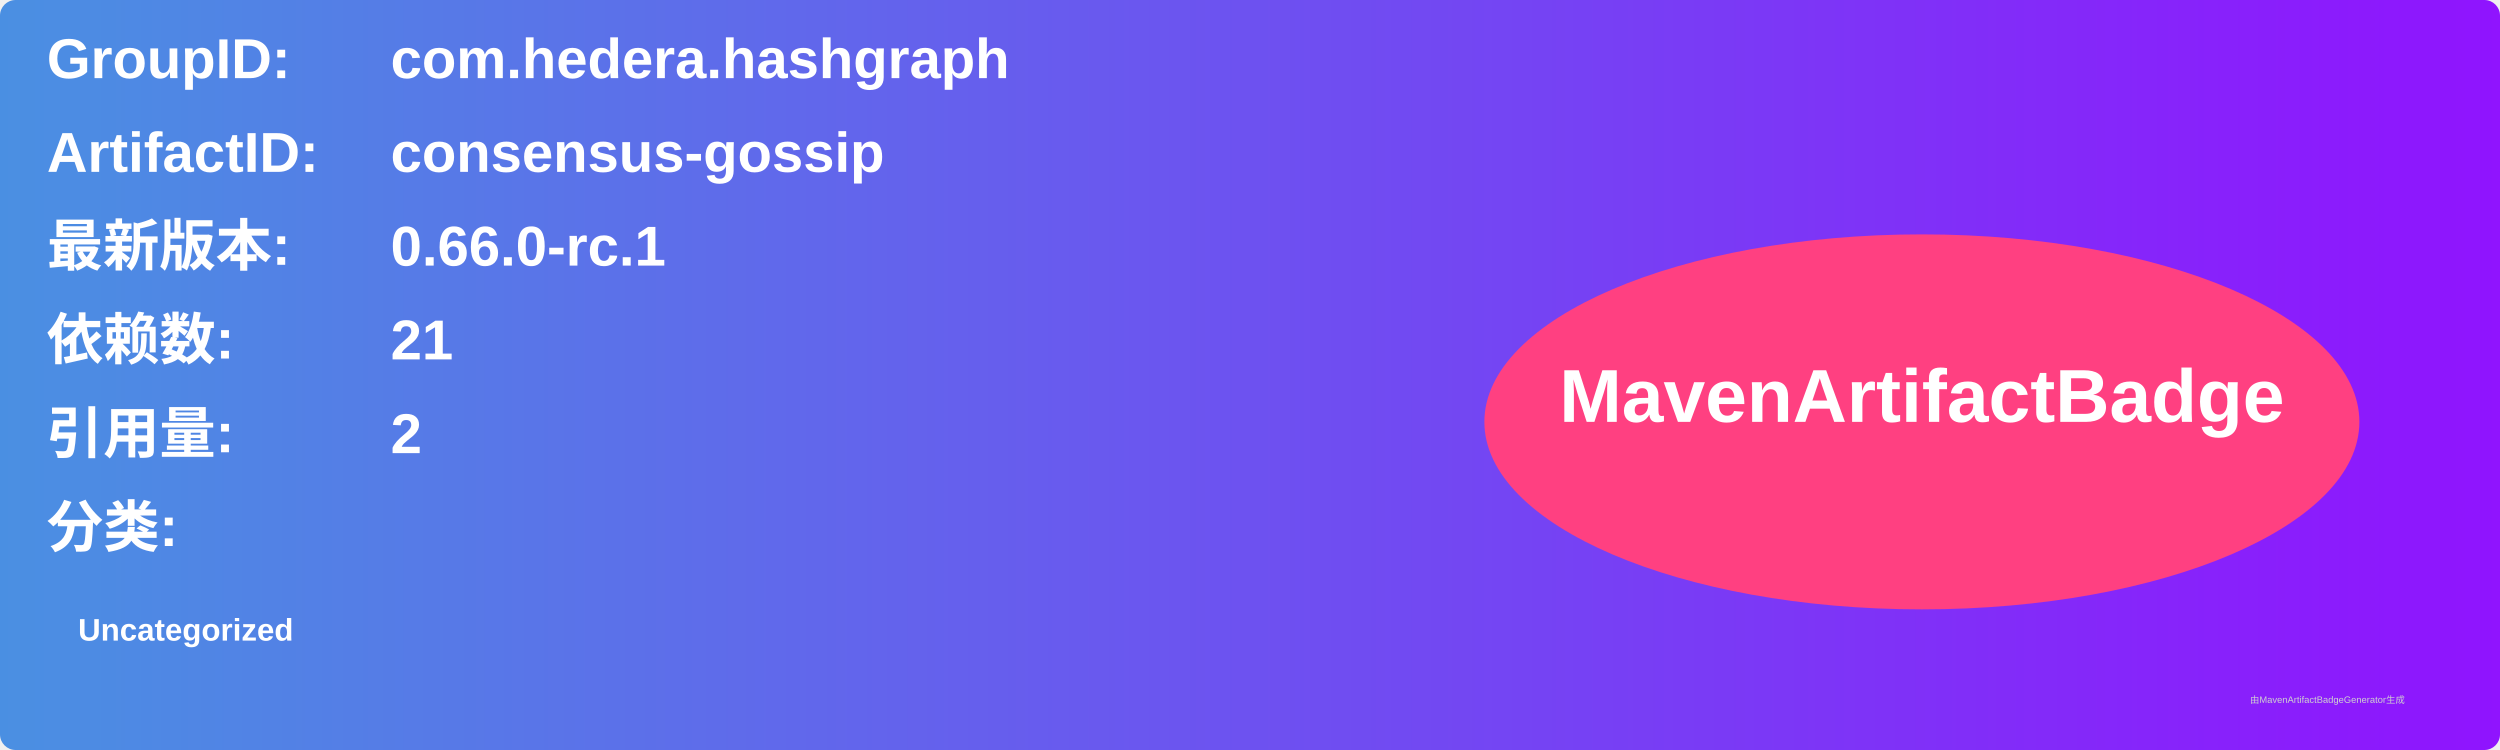
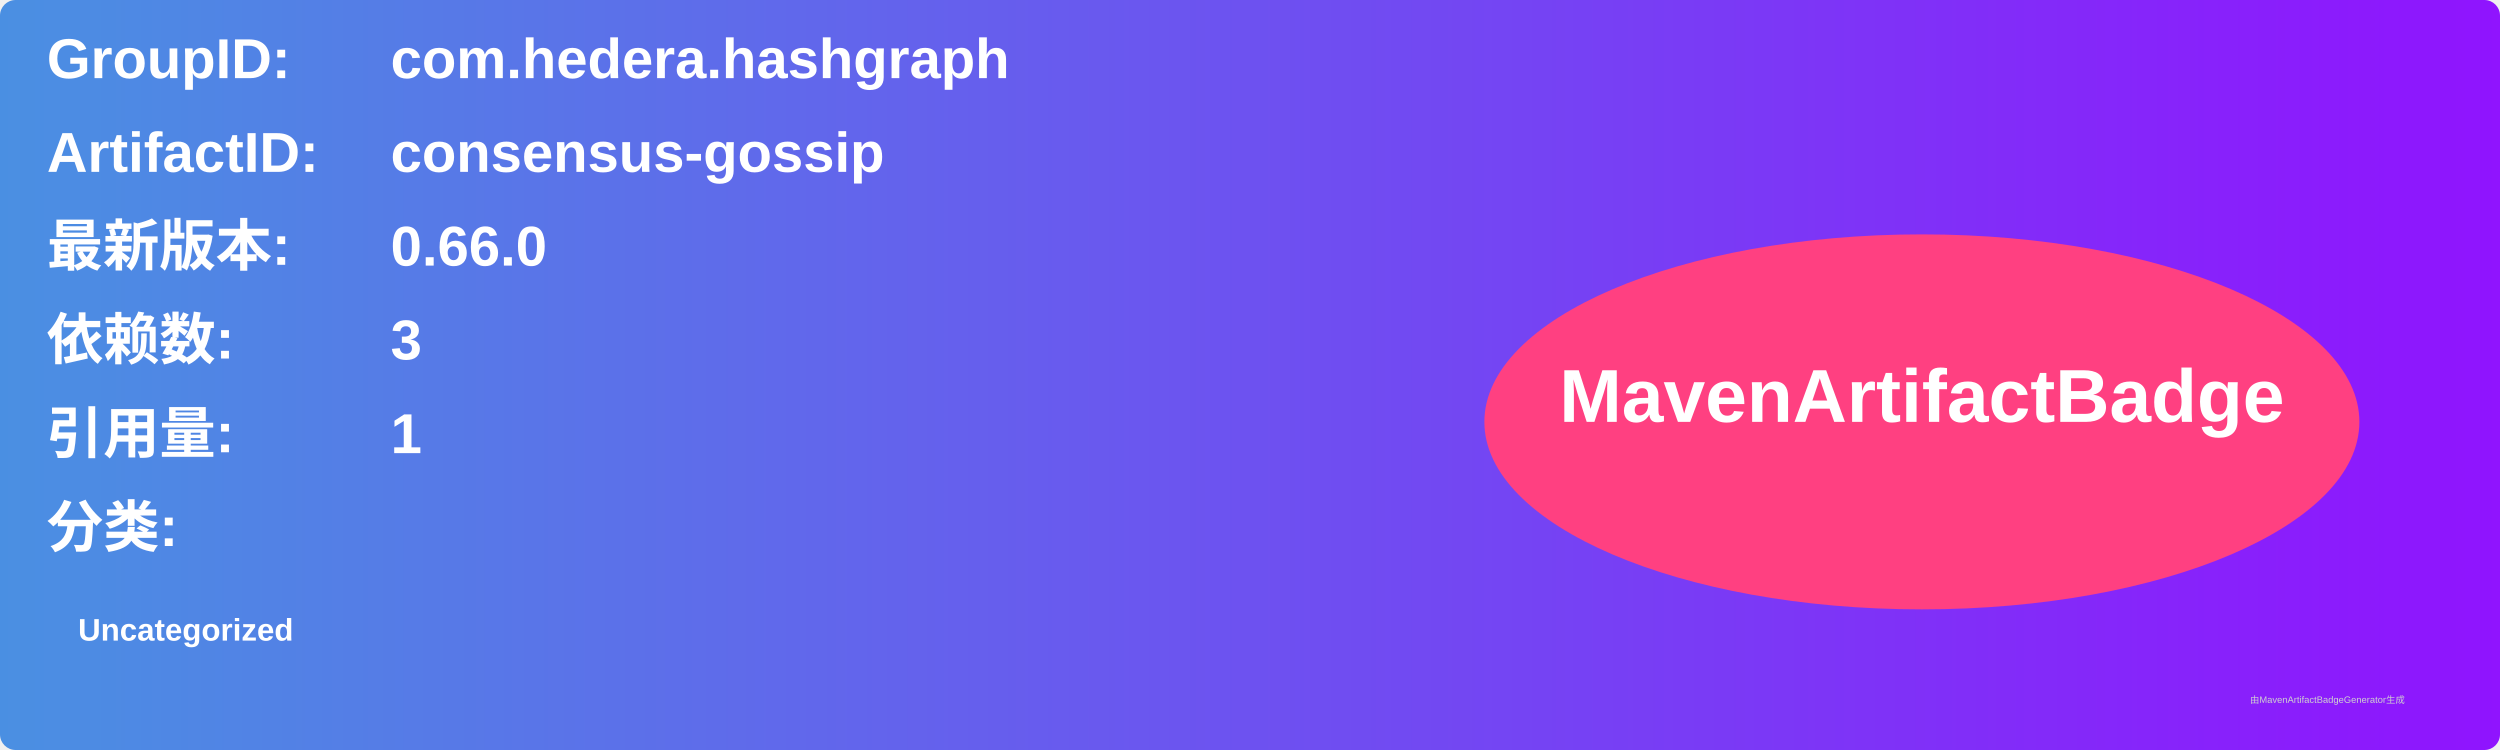
<svg xmlns="http://www.w3.org/2000/svg" width="800" height="240" viewBox="0 0 800 240">
  <linearGradient id="grad" x1="0%" y1="0%" x2="100%" y2="0%">
    <stop offset="0%" stop-color="#4a90e2" />
    <stop offset="100%" stop-color="#9013fe" />
  </linearGradient>
  <rect width="100%" height="100%" rx="5" ry="5" fill="url(#grad)" />
  <g transform="translate(15, 15)">
    <text x="0" y="10" font-family="Arial" font-size="18" fill="white" font-weight="bold" width="260">GroupID:</text>
    <text x="110" y="10" font-family="Arial" font-size="18" fill="white" font-weight="bold" width="460">com.hedera.hashgraph</text>
    <text x="0" y="40" font-family="Arial" font-size="18" fill="white" font-weight="bold" width="260">ArtifactID:</text>
    <text x="110" y="40" font-family="Arial" font-size="18" fill="white" font-weight="bold" width="460">consensus-gossip</text>
    <text x="0" y="70" font-family="Arial" font-size="18" fill="white" font-weight="bold">最新版本:</text>
    <text x="110" y="70" font-family="Arial" font-size="18" fill="white" font-weight="bold">
-       <tspan font-weight="bold">0.66.0-rc.1</tspan>
+       <tspan font-weight="bold">0.66.0</tspan>
    </text>
    <text x="0" y="100" font-family="Arial" font-size="18" fill="white" font-weight="bold">依赖数: </text>
    <text x="110" y="100" font-family="Arial" font-size="18" fill="white">
-       <tspan font-weight="bold">21</tspan>
+       <tspan font-weight="bold">3</tspan>
    </text>
    <text x="0" y="130" font-family="Arial" font-size="18" fill="white" font-weight="bold">引用量: </text>
    <text x="110" y="130" font-family="Arial" font-size="18" fill="white">
-       <tspan font-weight="bold">2</tspan>
+       <tspan font-weight="bold">1</tspan>
    </text>
    <text x="0" y="160" font-family="Arial" font-size="18" fill="white" font-weight="bold">分类:</text>
    <text x="10" y="190" font-family="Arial" font-size="10" fill="white">
      <tspan font-weight="bold">Uncategorized</tspan>
    </text>
    <ellipse cx="600" cy="120" rx="140" ry="60" fill="#ff4081" />
    <text x="600" y="120" text-anchor="middle" font-family="Arial" font-size="24" fill="white" font-weight="bold">MavenArtifactBadge</text>
  </g>
  <text x="720" y="225" font-family="Arial" font-size="3" fill="#d0d0d0">由MavenArtifactBadgeGenerator生成</text>
</svg>
